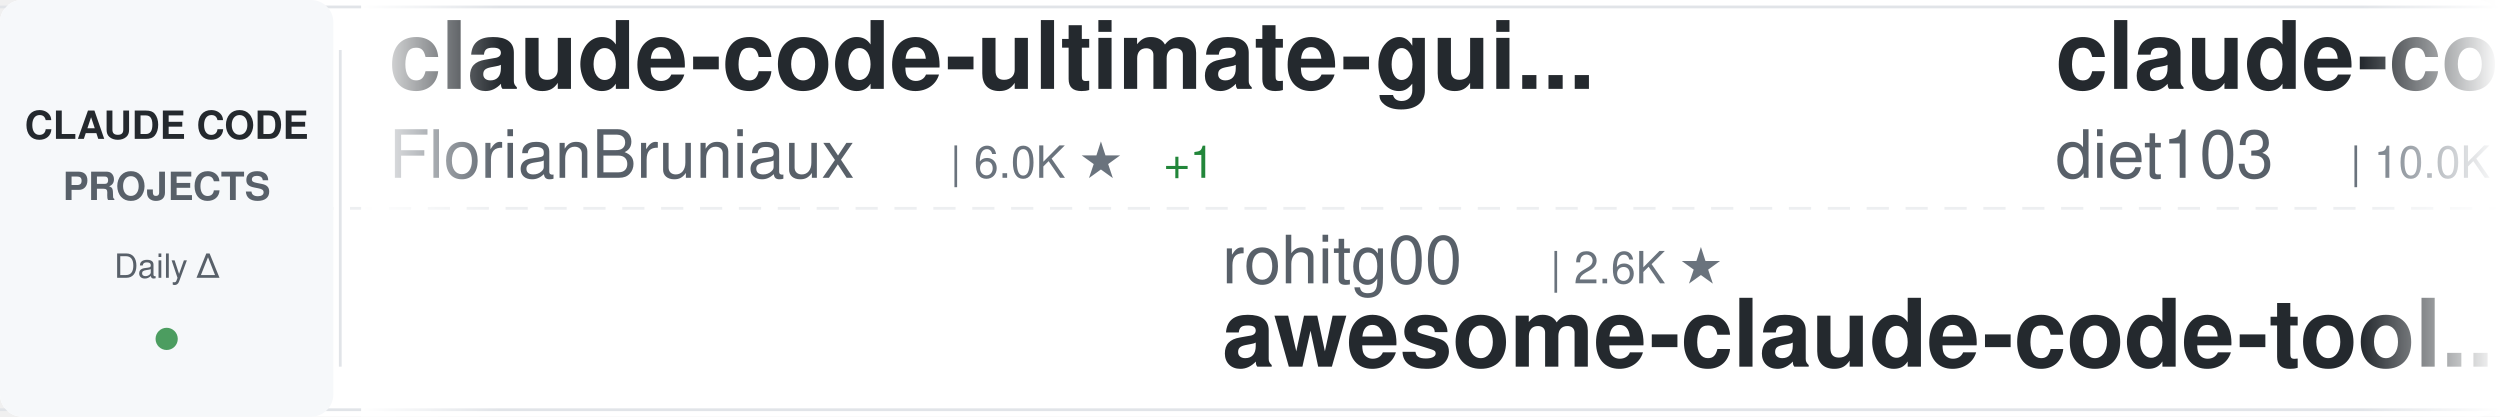
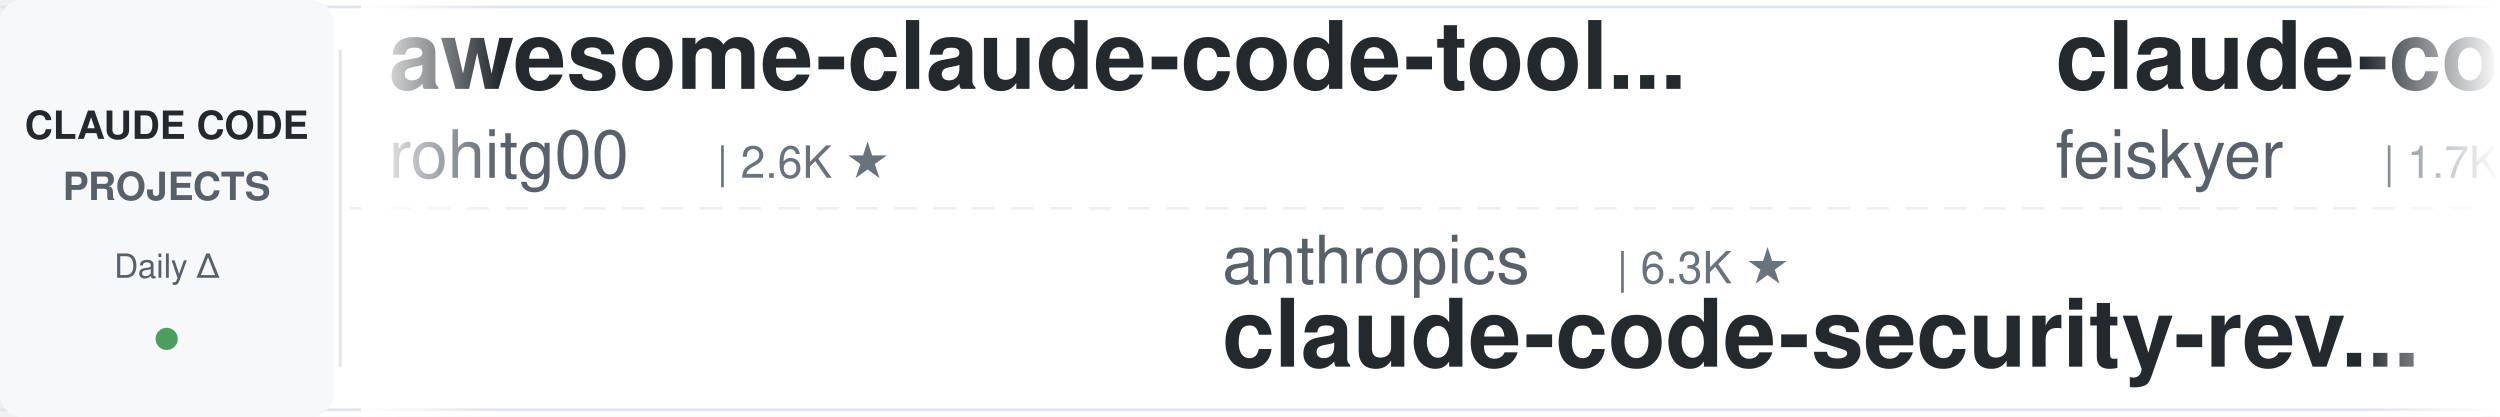
<svg xmlns="http://www.w3.org/2000/svg" width="900" height="150">
  <defs>
    <linearGradient id="awesomeLeftFade" x1="0%" y1="0%" x2="100%" y2="0%">
      <stop offset="0%" style="stop-color:#ffffff;stop-opacity:1" />
      <stop offset="100%" style="stop-color:#ffffff;stop-opacity:0" />
    </linearGradient>
    <linearGradient id="awesomeRightFade" x1="0%" y1="0%" x2="100%" y2="0%">
      <stop offset="0%" style="stop-color:#ffffff;stop-opacity:0" />
      <stop offset="100%" style="stop-color:#ffffff;stop-opacity:1" />
    </linearGradient>
  </defs>
  <rect width="900" height="150" fill="#ffffff" rx="8" />
  <rect x="0" y="2" width="900" height="1" fill="#e1e4e8" />
  <rect x="0" y="147" width="900" height="1" fill="#e1e4e8" />
  <line x1="0" y1="75" x2="900" y2="75" stroke="#e1e4e8" stroke-width="1" stroke-dasharray="8 6" opacity="0.6" />
  <rect x="0" y="0" width="120" height="150" fill="#f6f8fa" rx="8" />
  <text x="60" y="50" font-family="-apple-system, BlinkMacSystemFont, 'Segoe UI', Helvetica, Arial, sans-serif" font-size="14" font-weight="600" fill="#24292e" text-anchor="middle">CLAUDE CODE</text>
  <text x="60" y="72" font-family="-apple-system, BlinkMacSystemFont, 'Segoe UI', Helvetica, Arial, sans-serif" font-size="14" font-weight="600" fill="#586069" text-anchor="middle">PROJECTS</text>
  <text x="60" y="100" font-family="-apple-system, BlinkMacSystemFont, 'Segoe UI', Helvetica, Arial, sans-serif" font-size="12" font-weight="500" fill="#586069" text-anchor="middle">Daily Δ</text>
  <circle cx="60" cy="122" r="4" fill="#22863a" opacity="0.8" />
  <rect x="122" y="18" width="1" height="114" fill="#e1e4e8" />
  <clipPath id="awesomeTickerClip">
    <rect x="130" y="0" width="770" height="150" />
  </clipPath>
  <g clip-path="url(#awesomeTickerClip)">
    <g id="awesomeTickerItems">
      <animateTransform attributeName="transform" attributeType="XML" type="translate" from="0 0" to="-3000 0" dur="54s" repeatCount="indefinite" />
      <g transform="translate(0, 0)">
-         <text x="140" y="32" font-family="-apple-system, BlinkMacSystemFont, 'Segoe UI', Helvetica, Arial, sans-serif" font-size="34" font-weight="600" fill="#24292e">claude-code-ultimate-gui...</text>
-         <text x="140" y="64" font-family="-apple-system, BlinkMacSystemFont, 'Segoe UI', Helvetica, Arial, sans-serif" font-size="24" font-weight="400" fill="#586069">FlorianBruniaux</text>
-         <text x="342" y="64" font-family="-apple-system, BlinkMacSystemFont, 'Segoe UI', Helvetica, Arial, sans-serif" font-size="16" font-weight="500" fill="#6a737d">| 6.0K ★</text>
-         <text x="419" y="64" font-family="-apple-system, BlinkMacSystemFont, 'Segoe UI', Helvetica, Arial, sans-serif" font-size="16" font-weight="500" fill="#22863a"> +1</text>
+         <text x="140" y="32" font-family="-apple-system, BlinkMacSystemFont, 'Segoe UI', Helvetica, Arial, sans-serif" font-size="34" font-weight="600" fill="#24292e">awesome-claude-code-tool...</text>
+         <text x="140" y="64" font-family="-apple-system, BlinkMacSystemFont, 'Segoe UI', Helvetica, Arial, sans-serif" font-size="24" font-weight="400" fill="#586069">rohitg00</text>
+         <text x="258" y="64" font-family="-apple-system, BlinkMacSystemFont, 'Segoe UI', Helvetica, Arial, sans-serif" font-size="16" font-weight="500" fill="#6a737d">| 2.6K ★</text>
      </g>
      <g transform="translate(300, 0)">
-         <text x="140" y="102" font-family="-apple-system, BlinkMacSystemFont, 'Segoe UI', Helvetica, Arial, sans-serif" font-size="24" font-weight="400" fill="#586069">rohitg00</text>
-         <text x="258" y="102" font-family="-apple-system, BlinkMacSystemFont, 'Segoe UI', Helvetica, Arial, sans-serif" font-size="16" font-weight="500" fill="#6a737d">| 2.6K ★</text>
-         <text x="140" y="132" font-family="-apple-system, BlinkMacSystemFont, 'Segoe UI', Helvetica, Arial, sans-serif" font-size="34" font-weight="600" fill="#24292e">awesome-claude-code-tool...</text>
+         <text x="140" y="102" font-family="-apple-system, BlinkMacSystemFont, 'Segoe UI', Helvetica, Arial, sans-serif" font-size="24" font-weight="400" fill="#586069">anthropics</text>
+         <text x="282" y="102" font-family="-apple-system, BlinkMacSystemFont, 'Segoe UI', Helvetica, Arial, sans-serif" font-size="16" font-weight="500" fill="#6a737d">| 6.3K ★</text>
+         <text x="140" y="132" font-family="-apple-system, BlinkMacSystemFont, 'Segoe UI', Helvetica, Arial, sans-serif" font-size="34" font-weight="600" fill="#24292e">claude-code-security-rev...</text>
      </g>
      <g transform="translate(600, 0)">
-         <text x="140" y="32" font-family="-apple-system, BlinkMacSystemFont, 'Segoe UI', Helvetica, Arial, sans-serif" font-size="34" font-weight="600" fill="#24292e">claude-code-infrastructu...</text>
-         <text x="140" y="64" font-family="-apple-system, BlinkMacSystemFont, 'Segoe UI', Helvetica, Arial, sans-serif" font-size="24" font-weight="400" fill="#586069">diet103</text>
-         <text x="246" y="64" font-family="-apple-system, BlinkMacSystemFont, 'Segoe UI', Helvetica, Arial, sans-serif" font-size="16" font-weight="500" fill="#6a737d">| 10.0K ★</text>
-         <text x="332" y="64" font-family="-apple-system, BlinkMacSystemFont, 'Segoe UI', Helvetica, Arial, sans-serif" font-size="16" font-weight="500" fill="#22863a"> +1</text>
+         <text x="140" y="32" font-family="-apple-system, BlinkMacSystemFont, 'Segoe UI', Helvetica, Arial, sans-serif" font-size="34" font-weight="600" fill="#24292e">claude-code-settings</text>
+         <text x="140" y="64" font-family="-apple-system, BlinkMacSystemFont, 'Segoe UI', Helvetica, Arial, sans-serif" font-size="24" font-weight="400" fill="#586069">feiskyer</text>
+         <text x="258" y="64" font-family="-apple-system, BlinkMacSystemFont, 'Segoe UI', Helvetica, Arial, sans-serif" font-size="16" font-weight="500" fill="#6a737d">| 1.7K ★</text>
      </g>
      <g transform="translate(900, 0)">
-         <text x="140" y="102" font-family="-apple-system, BlinkMacSystemFont, 'Segoe UI', Helvetica, Arial, sans-serif" font-size="24" font-weight="400" fill="#586069">shareAI-lab</text>
-         <text x="294" y="102" font-family="-apple-system, BlinkMacSystemFont, 'Segoe UI', Helvetica, Arial, sans-serif" font-size="16" font-weight="500" fill="#6a737d">| 77.4K ★</text>
-         <text x="380" y="102" font-family="-apple-system, BlinkMacSystemFont, 'Segoe UI', Helvetica, Arial, sans-serif" font-size="16" font-weight="500" fill="#22863a"> +33</text>
-         <text x="140" y="132" font-family="-apple-system, BlinkMacSystemFont, 'Segoe UI', Helvetica, Arial, sans-serif" font-size="34" font-weight="600" fill="#24292e">learn-claude-code</text>
+         <text x="140" y="102" font-family="-apple-system, BlinkMacSystemFont, 'Segoe UI', Helvetica, Arial, sans-serif" font-size="24" font-weight="400" fill="#586069">VoltAgent</text>
+         <text x="270" y="102" font-family="-apple-system, BlinkMacSystemFont, 'Segoe UI', Helvetica, Arial, sans-serif" font-size="16" font-weight="500" fill="#6a737d">| 25.3K ★</text>
+         <text x="356" y="102" font-family="-apple-system, BlinkMacSystemFont, 'Segoe UI', Helvetica, Arial, sans-serif" font-size="16" font-weight="500" fill="#22863a"> +8</text>
+         <text x="140" y="132" font-family="-apple-system, BlinkMacSystemFont, 'Segoe UI', Helvetica, Arial, sans-serif" font-size="34" font-weight="600" fill="#24292e">awesome-claude-code-suba...</text>
      </g>
      <g transform="translate(1200, 0)">
-         <text x="140" y="32" font-family="-apple-system, BlinkMacSystemFont, 'Segoe UI', Helvetica, Arial, sans-serif" font-size="34" font-weight="600" fill="#24292e">claude-code-source</text>
-         <text x="140" y="64" font-family="-apple-system, BlinkMacSystemFont, 'Segoe UI', Helvetica, Arial, sans-serif" font-size="24" font-weight="400" fill="#586069">JrCx7scC</text>
-         <text x="258" y="64" font-family="-apple-system, BlinkMacSystemFont, 'Segoe UI', Helvetica, Arial, sans-serif" font-size="16" font-weight="500" fill="#6a737d">| 376 ★</text>
+         <text x="140" y="32" font-family="-apple-system, BlinkMacSystemFont, 'Segoe UI', Helvetica, Arial, sans-serif" font-size="34" font-weight="600" fill="#24292e">arcads-claude-code</text>
+         <text x="140" y="64" font-family="-apple-system, BlinkMacSystemFont, 'Segoe UI', Helvetica, Arial, sans-serif" font-size="24" font-weight="400" fill="#586069">krusemediallc</text>
+         <text x="318" y="64" font-family="-apple-system, BlinkMacSystemFont, 'Segoe UI', Helvetica, Arial, sans-serif" font-size="16" font-weight="500" fill="#6a737d">| 1.5K ★</text>
      </g>
      <g transform="translate(1500, 0)">
-         <text x="140" y="102" font-family="-apple-system, BlinkMacSystemFont, 'Segoe UI', Helvetica, Arial, sans-serif" font-size="24" font-weight="400" fill="#586069">anthropics</text>
-         <text x="282" y="102" font-family="-apple-system, BlinkMacSystemFont, 'Segoe UI', Helvetica, Arial, sans-serif" font-size="16" font-weight="500" fill="#6a737d">| 8.9K ★</text>
-         <text x="359" y="102" font-family="-apple-system, BlinkMacSystemFont, 'Segoe UI', Helvetica, Arial, sans-serif" font-size="16" font-weight="500" fill="#22863a"> +2</text>
-         <text x="140" y="132" font-family="-apple-system, BlinkMacSystemFont, 'Segoe UI', Helvetica, Arial, sans-serif" font-size="34" font-weight="600" fill="#24292e">claude-code-action</text>
+         <text x="140" y="102" font-family="-apple-system, BlinkMacSystemFont, 'Segoe UI', Helvetica, Arial, sans-serif" font-size="24" font-weight="400" fill="#586069">darcyegb</text>
+         <text x="258" y="102" font-family="-apple-system, BlinkMacSystemFont, 'Segoe UI', Helvetica, Arial, sans-serif" font-size="16" font-weight="500" fill="#6a737d">| 765 ★</text>
+         <text x="140" y="132" font-family="-apple-system, BlinkMacSystemFont, 'Segoe UI', Helvetica, Arial, sans-serif" font-size="34" font-weight="600" fill="#24292e">ClaudeCodeAgents</text>
      </g>
      <g transform="translate(1800, 0)">
-         <text x="140" y="32" font-family="-apple-system, BlinkMacSystemFont, 'Segoe UI', Helvetica, Arial, sans-serif" font-size="34" font-weight="600" fill="#24292e">Claude-Code-Game-Studios</text>
-         <text x="140" y="64" font-family="-apple-system, BlinkMacSystemFont, 'Segoe UI', Helvetica, Arial, sans-serif" font-size="24" font-weight="400" fill="#586069">Donchitos</text>
-         <text x="270" y="64" font-family="-apple-system, BlinkMacSystemFont, 'Segoe UI', Helvetica, Arial, sans-serif" font-size="16" font-weight="500" fill="#6a737d">| 25.4K ★</text>
-         <text x="356" y="64" font-family="-apple-system, BlinkMacSystemFont, 'Segoe UI', Helvetica, Arial, sans-serif" font-size="16" font-weight="500" fill="#22863a"> +10</text>
+         <text x="140" y="32" font-family="-apple-system, BlinkMacSystemFont, 'Segoe UI', Helvetica, Arial, sans-serif" font-size="34" font-weight="600" fill="#24292e">claude-code-source</text>
+         <text x="140" y="64" font-family="-apple-system, BlinkMacSystemFont, 'Segoe UI', Helvetica, Arial, sans-serif" font-size="24" font-weight="400" fill="#586069">AprilNEA</text>
+         <text x="258" y="64" font-family="-apple-system, BlinkMacSystemFont, 'Segoe UI', Helvetica, Arial, sans-serif" font-size="16" font-weight="500" fill="#6a737d">| 391 ★</text>
      </g>
      <g transform="translate(2100, 0)">
-         <text x="140" y="102" font-family="-apple-system, BlinkMacSystemFont, 'Segoe UI', Helvetica, Arial, sans-serif" font-size="24" font-weight="400" fill="#586069">KPR111</text>
-         <text x="234" y="102" font-family="-apple-system, BlinkMacSystemFont, 'Segoe UI', Helvetica, Arial, sans-serif" font-size="16" font-weight="500" fill="#6a737d">| 18 ★</text>
-         <text x="140" y="132" font-family="-apple-system, BlinkMacSystemFont, 'Segoe UI', Helvetica, Arial, sans-serif" font-size="34" font-weight="600" fill="#24292e">Claude-Code</text>
+         <text x="140" y="102" font-family="-apple-system, BlinkMacSystemFont, 'Segoe UI', Helvetica, Arial, sans-serif" font-size="24" font-weight="400" fill="#586069">AICoderTudou</text>
+         <text x="306" y="102" font-family="-apple-system, BlinkMacSystemFont, 'Segoe UI', Helvetica, Arial, sans-serif" font-size="16" font-weight="500" fill="#6a737d">| 494 ★</text>
+         <text x="140" y="132" font-family="-apple-system, BlinkMacSystemFont, 'Segoe UI', Helvetica, Arial, sans-serif" font-size="34" font-weight="600" fill="#24292e">claude-code-tudou</text>
      </g>
      <g transform="translate(2400, 0)">
-         <text x="140" y="32" font-family="-apple-system, BlinkMacSystemFont, 'Segoe UI', Helvetica, Arial, sans-serif" font-size="34" font-weight="600" fill="#24292e">claude-code-tips</text>
-         <text x="140" y="64" font-family="-apple-system, BlinkMacSystemFont, 'Segoe UI', Helvetica, Arial, sans-serif" font-size="24" font-weight="400" fill="#586069">ykdojo</text>
-         <text x="234" y="64" font-family="-apple-system, BlinkMacSystemFont, 'Segoe UI', Helvetica, Arial, sans-serif" font-size="16" font-weight="500" fill="#6a737d">| 10.1K ★</text>
+         <text x="140" y="32" font-family="-apple-system, BlinkMacSystemFont, 'Segoe UI', Helvetica, Arial, sans-serif" font-size="34" font-weight="600" fill="#24292e">claude-code-prompts</text>
+         <text x="140" y="64" font-family="-apple-system, BlinkMacSystemFont, 'Segoe UI', Helvetica, Arial, sans-serif" font-size="24" font-weight="400" fill="#586069">repowise-dev</text>
+         <text x="306" y="64" font-family="-apple-system, BlinkMacSystemFont, 'Segoe UI', Helvetica, Arial, sans-serif" font-size="16" font-weight="500" fill="#6a737d">| 1.2K ★</text>
      </g>
      <g transform="translate(2700, 0)">
-         <text x="140" y="102" font-family="-apple-system, BlinkMacSystemFont, 'Segoe UI', Helvetica, Arial, sans-serif" font-size="24" font-weight="400" fill="#586069">AprilNEA</text>
-         <text x="258" y="102" font-family="-apple-system, BlinkMacSystemFont, 'Segoe UI', Helvetica, Arial, sans-serif" font-size="16" font-weight="500" fill="#6a737d">| 391 ★</text>
-         <text x="140" y="132" font-family="-apple-system, BlinkMacSystemFont, 'Segoe UI', Helvetica, Arial, sans-serif" font-size="34" font-weight="600" fill="#24292e">claude-code-source</text>
+         <text x="140" y="102" font-family="-apple-system, BlinkMacSystemFont, 'Segoe UI', Helvetica, Arial, sans-serif" font-size="24" font-weight="400" fill="#586069">huangjia2019</text>
+         <text x="306" y="102" font-family="-apple-system, BlinkMacSystemFont, 'Segoe UI', Helvetica, Arial, sans-serif" font-size="16" font-weight="500" fill="#6a737d">| 1.1K ★</text>
+         <text x="383" y="102" font-family="-apple-system, BlinkMacSystemFont, 'Segoe UI', Helvetica, Arial, sans-serif" font-size="16" font-weight="500" fill="#22863a"> +1</text>
+         <text x="140" y="132" font-family="-apple-system, BlinkMacSystemFont, 'Segoe UI', Helvetica, Arial, sans-serif" font-size="34" font-weight="600" fill="#24292e">claude-code-engineering</text>
      </g>
      <g transform="translate(3000, 0)">
-         <text x="140" y="32" font-family="-apple-system, BlinkMacSystemFont, 'Segoe UI', Helvetica, Arial, sans-serif" font-size="34" font-weight="600" fill="#24292e">claude-code-ultimate-gui...</text>
-         <text x="140" y="64" font-family="-apple-system, BlinkMacSystemFont, 'Segoe UI', Helvetica, Arial, sans-serif" font-size="24" font-weight="400" fill="#586069">FlorianBruniaux</text>
-         <text x="342" y="64" font-family="-apple-system, BlinkMacSystemFont, 'Segoe UI', Helvetica, Arial, sans-serif" font-size="16" font-weight="500" fill="#6a737d">| 6.0K ★</text>
-         <text x="419" y="64" font-family="-apple-system, BlinkMacSystemFont, 'Segoe UI', Helvetica, Arial, sans-serif" font-size="16" font-weight="500" fill="#22863a"> +1</text>
+         <text x="140" y="32" font-family="-apple-system, BlinkMacSystemFont, 'Segoe UI', Helvetica, Arial, sans-serif" font-size="34" font-weight="600" fill="#24292e">awesome-claude-code-tool...</text>
+         <text x="140" y="64" font-family="-apple-system, BlinkMacSystemFont, 'Segoe UI', Helvetica, Arial, sans-serif" font-size="24" font-weight="400" fill="#586069">rohitg00</text>
+         <text x="258" y="64" font-family="-apple-system, BlinkMacSystemFont, 'Segoe UI', Helvetica, Arial, sans-serif" font-size="16" font-weight="500" fill="#6a737d">| 2.6K ★</text>
      </g>
      <g transform="translate(3300, 0)">
-         <text x="140" y="102" font-family="-apple-system, BlinkMacSystemFont, 'Segoe UI', Helvetica, Arial, sans-serif" font-size="24" font-weight="400" fill="#586069">rohitg00</text>
-         <text x="258" y="102" font-family="-apple-system, BlinkMacSystemFont, 'Segoe UI', Helvetica, Arial, sans-serif" font-size="16" font-weight="500" fill="#6a737d">| 2.6K ★</text>
-         <text x="140" y="132" font-family="-apple-system, BlinkMacSystemFont, 'Segoe UI', Helvetica, Arial, sans-serif" font-size="34" font-weight="600" fill="#24292e">awesome-claude-code-tool...</text>
+         <text x="140" y="102" font-family="-apple-system, BlinkMacSystemFont, 'Segoe UI', Helvetica, Arial, sans-serif" font-size="24" font-weight="400" fill="#586069">anthropics</text>
+         <text x="282" y="102" font-family="-apple-system, BlinkMacSystemFont, 'Segoe UI', Helvetica, Arial, sans-serif" font-size="16" font-weight="500" fill="#6a737d">| 6.3K ★</text>
+         <text x="140" y="132" font-family="-apple-system, BlinkMacSystemFont, 'Segoe UI', Helvetica, Arial, sans-serif" font-size="34" font-weight="600" fill="#24292e">claude-code-security-rev...</text>
      </g>
      <g transform="translate(3600, 0)">
-         <text x="140" y="32" font-family="-apple-system, BlinkMacSystemFont, 'Segoe UI', Helvetica, Arial, sans-serif" font-size="34" font-weight="600" fill="#24292e">claude-code-infrastructu...</text>
-         <text x="140" y="64" font-family="-apple-system, BlinkMacSystemFont, 'Segoe UI', Helvetica, Arial, sans-serif" font-size="24" font-weight="400" fill="#586069">diet103</text>
-         <text x="246" y="64" font-family="-apple-system, BlinkMacSystemFont, 'Segoe UI', Helvetica, Arial, sans-serif" font-size="16" font-weight="500" fill="#6a737d">| 10.0K ★</text>
-         <text x="332" y="64" font-family="-apple-system, BlinkMacSystemFont, 'Segoe UI', Helvetica, Arial, sans-serif" font-size="16" font-weight="500" fill="#22863a"> +1</text>
+         <text x="140" y="32" font-family="-apple-system, BlinkMacSystemFont, 'Segoe UI', Helvetica, Arial, sans-serif" font-size="34" font-weight="600" fill="#24292e">claude-code-settings</text>
+         <text x="140" y="64" font-family="-apple-system, BlinkMacSystemFont, 'Segoe UI', Helvetica, Arial, sans-serif" font-size="24" font-weight="400" fill="#586069">feiskyer</text>
+         <text x="258" y="64" font-family="-apple-system, BlinkMacSystemFont, 'Segoe UI', Helvetica, Arial, sans-serif" font-size="16" font-weight="500" fill="#6a737d">| 1.7K ★</text>
      </g>
      <g transform="translate(3900, 0)">
-         <text x="140" y="102" font-family="-apple-system, BlinkMacSystemFont, 'Segoe UI', Helvetica, Arial, sans-serif" font-size="24" font-weight="400" fill="#586069">shareAI-lab</text>
-         <text x="294" y="102" font-family="-apple-system, BlinkMacSystemFont, 'Segoe UI', Helvetica, Arial, sans-serif" font-size="16" font-weight="500" fill="#6a737d">| 77.4K ★</text>
-         <text x="380" y="102" font-family="-apple-system, BlinkMacSystemFont, 'Segoe UI', Helvetica, Arial, sans-serif" font-size="16" font-weight="500" fill="#22863a"> +33</text>
-         <text x="140" y="132" font-family="-apple-system, BlinkMacSystemFont, 'Segoe UI', Helvetica, Arial, sans-serif" font-size="34" font-weight="600" fill="#24292e">learn-claude-code</text>
+         <text x="140" y="102" font-family="-apple-system, BlinkMacSystemFont, 'Segoe UI', Helvetica, Arial, sans-serif" font-size="24" font-weight="400" fill="#586069">VoltAgent</text>
+         <text x="270" y="102" font-family="-apple-system, BlinkMacSystemFont, 'Segoe UI', Helvetica, Arial, sans-serif" font-size="16" font-weight="500" fill="#6a737d">| 25.3K ★</text>
+         <text x="356" y="102" font-family="-apple-system, BlinkMacSystemFont, 'Segoe UI', Helvetica, Arial, sans-serif" font-size="16" font-weight="500" fill="#22863a"> +8</text>
+         <text x="140" y="132" font-family="-apple-system, BlinkMacSystemFont, 'Segoe UI', Helvetica, Arial, sans-serif" font-size="34" font-weight="600" fill="#24292e">awesome-claude-code-suba...</text>
      </g>
    </g>
  </g>
  <rect x="130" y="0" width="50" height="150" fill="url(#awesomeLeftFade)" />
  <rect x="850" y="0" width="50" height="150" fill="url(#awesomeRightFade)" />
</svg>
